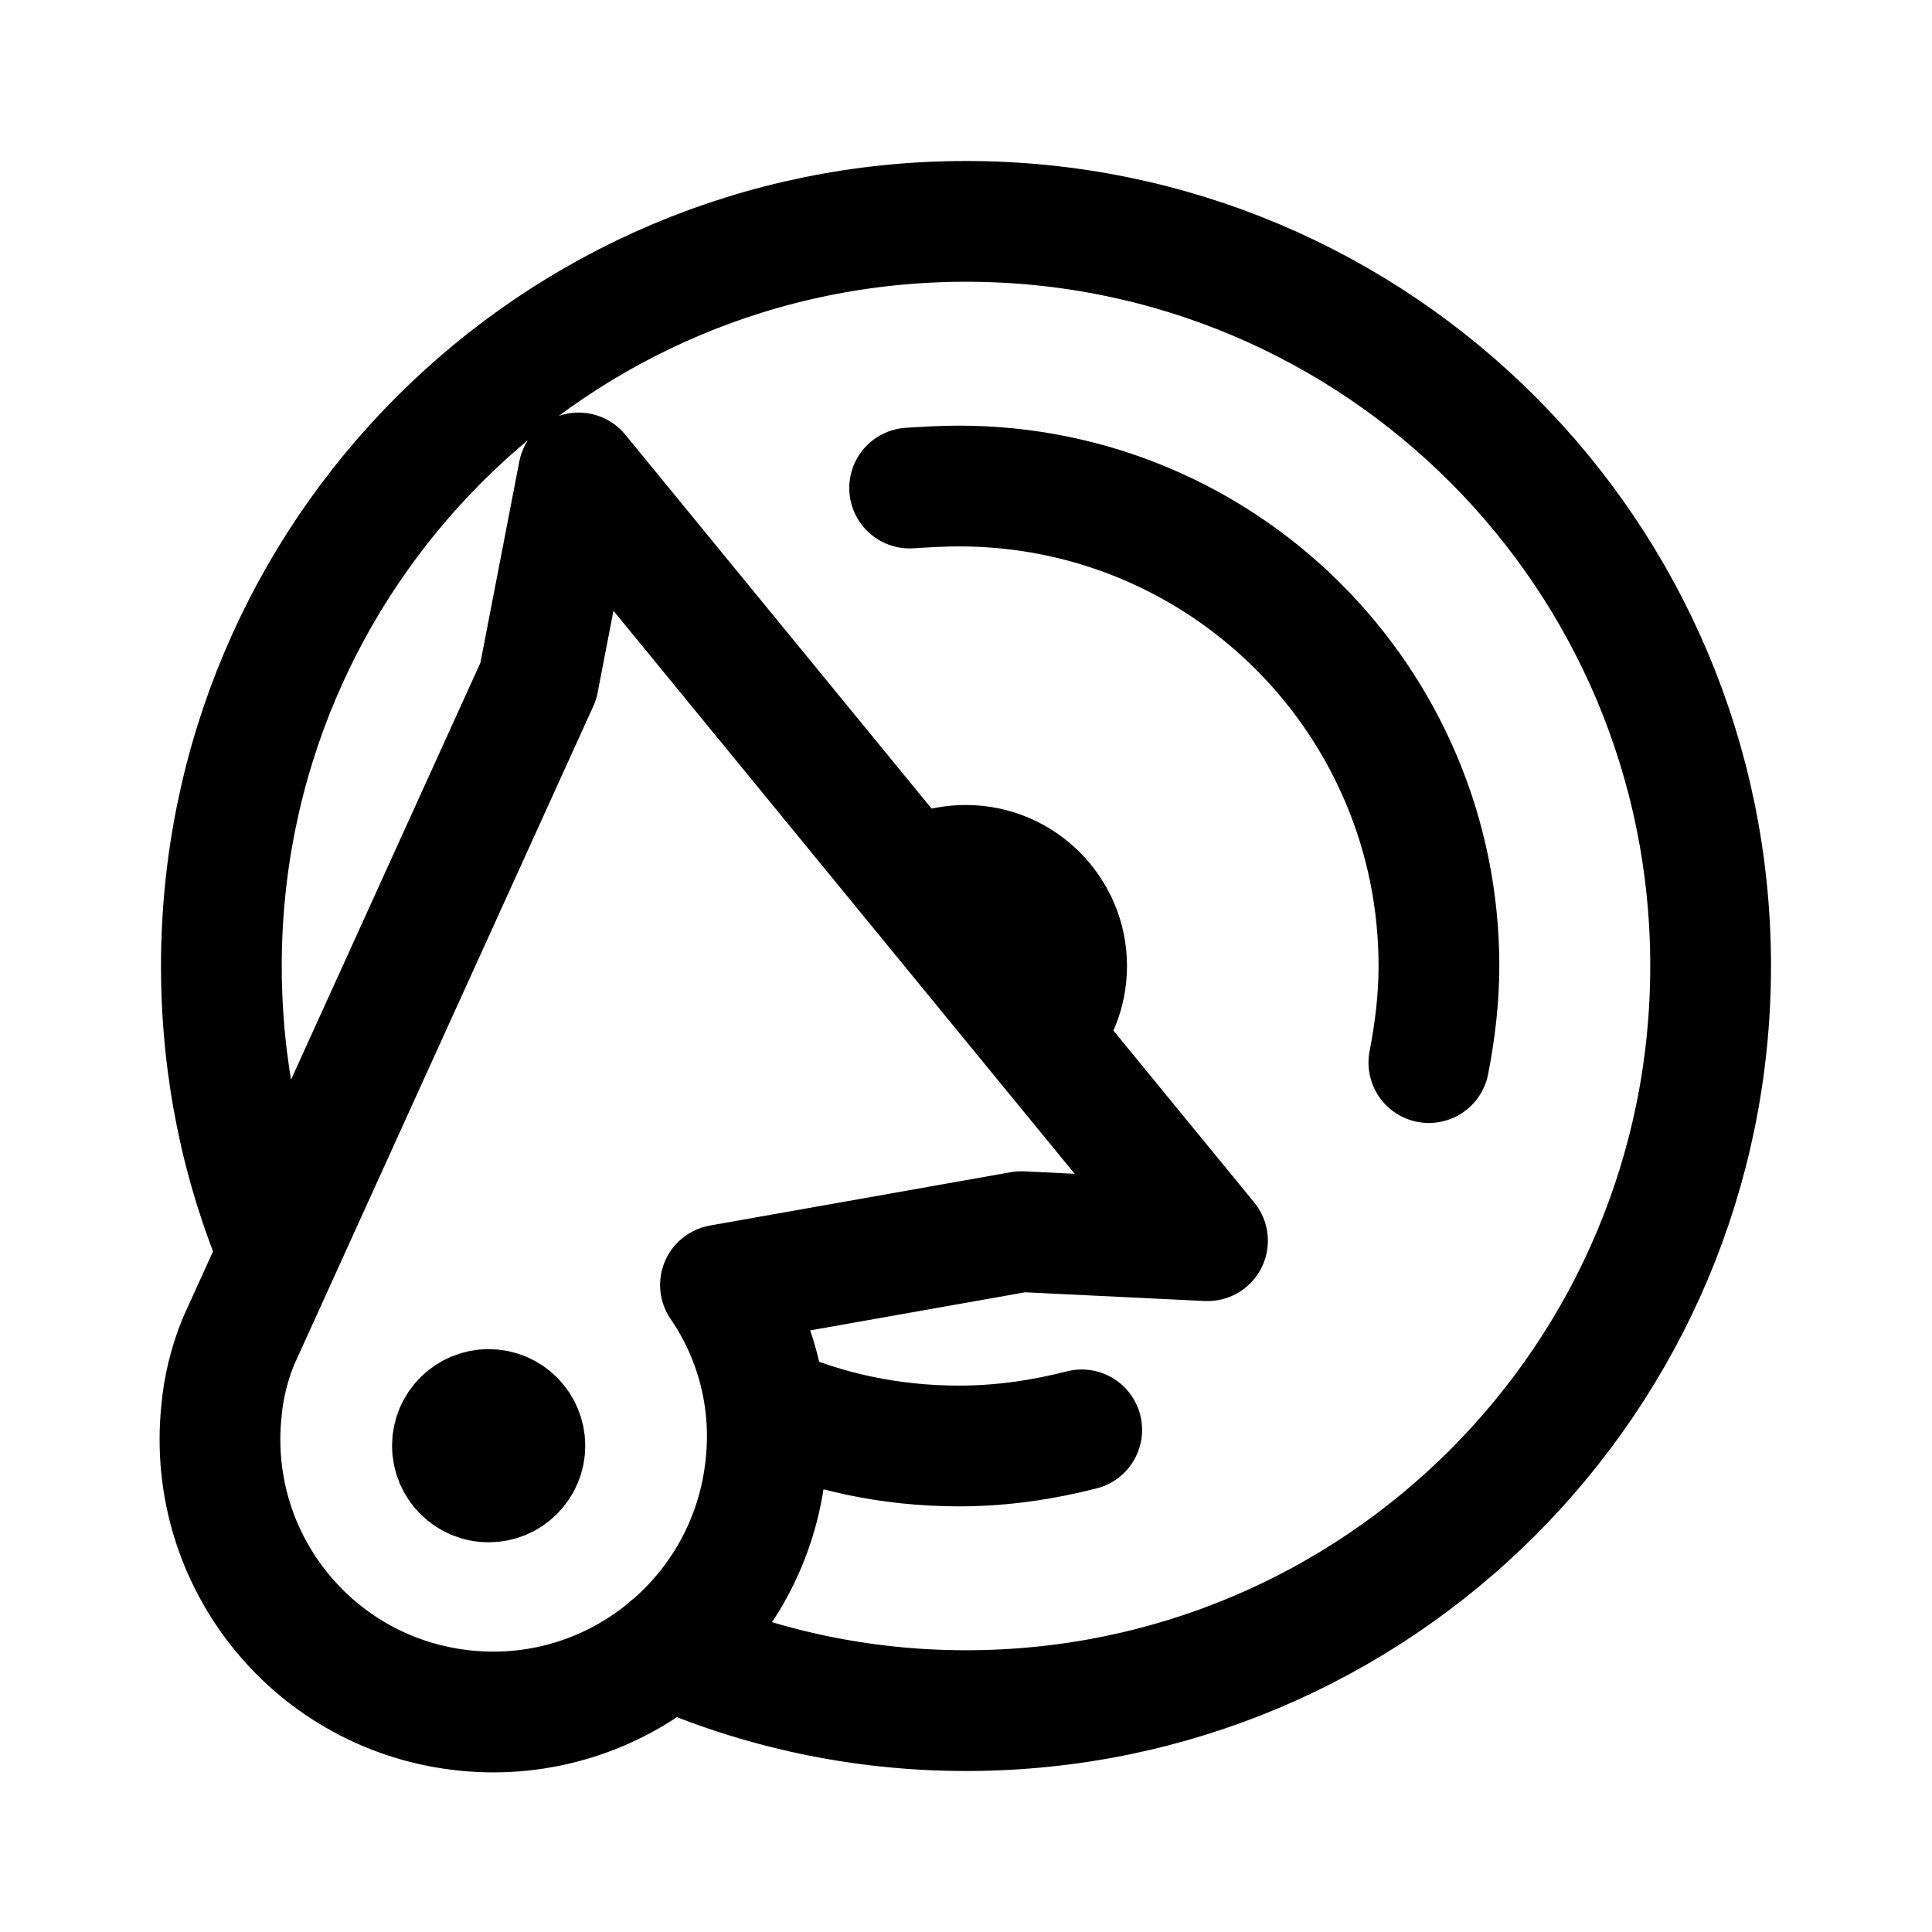
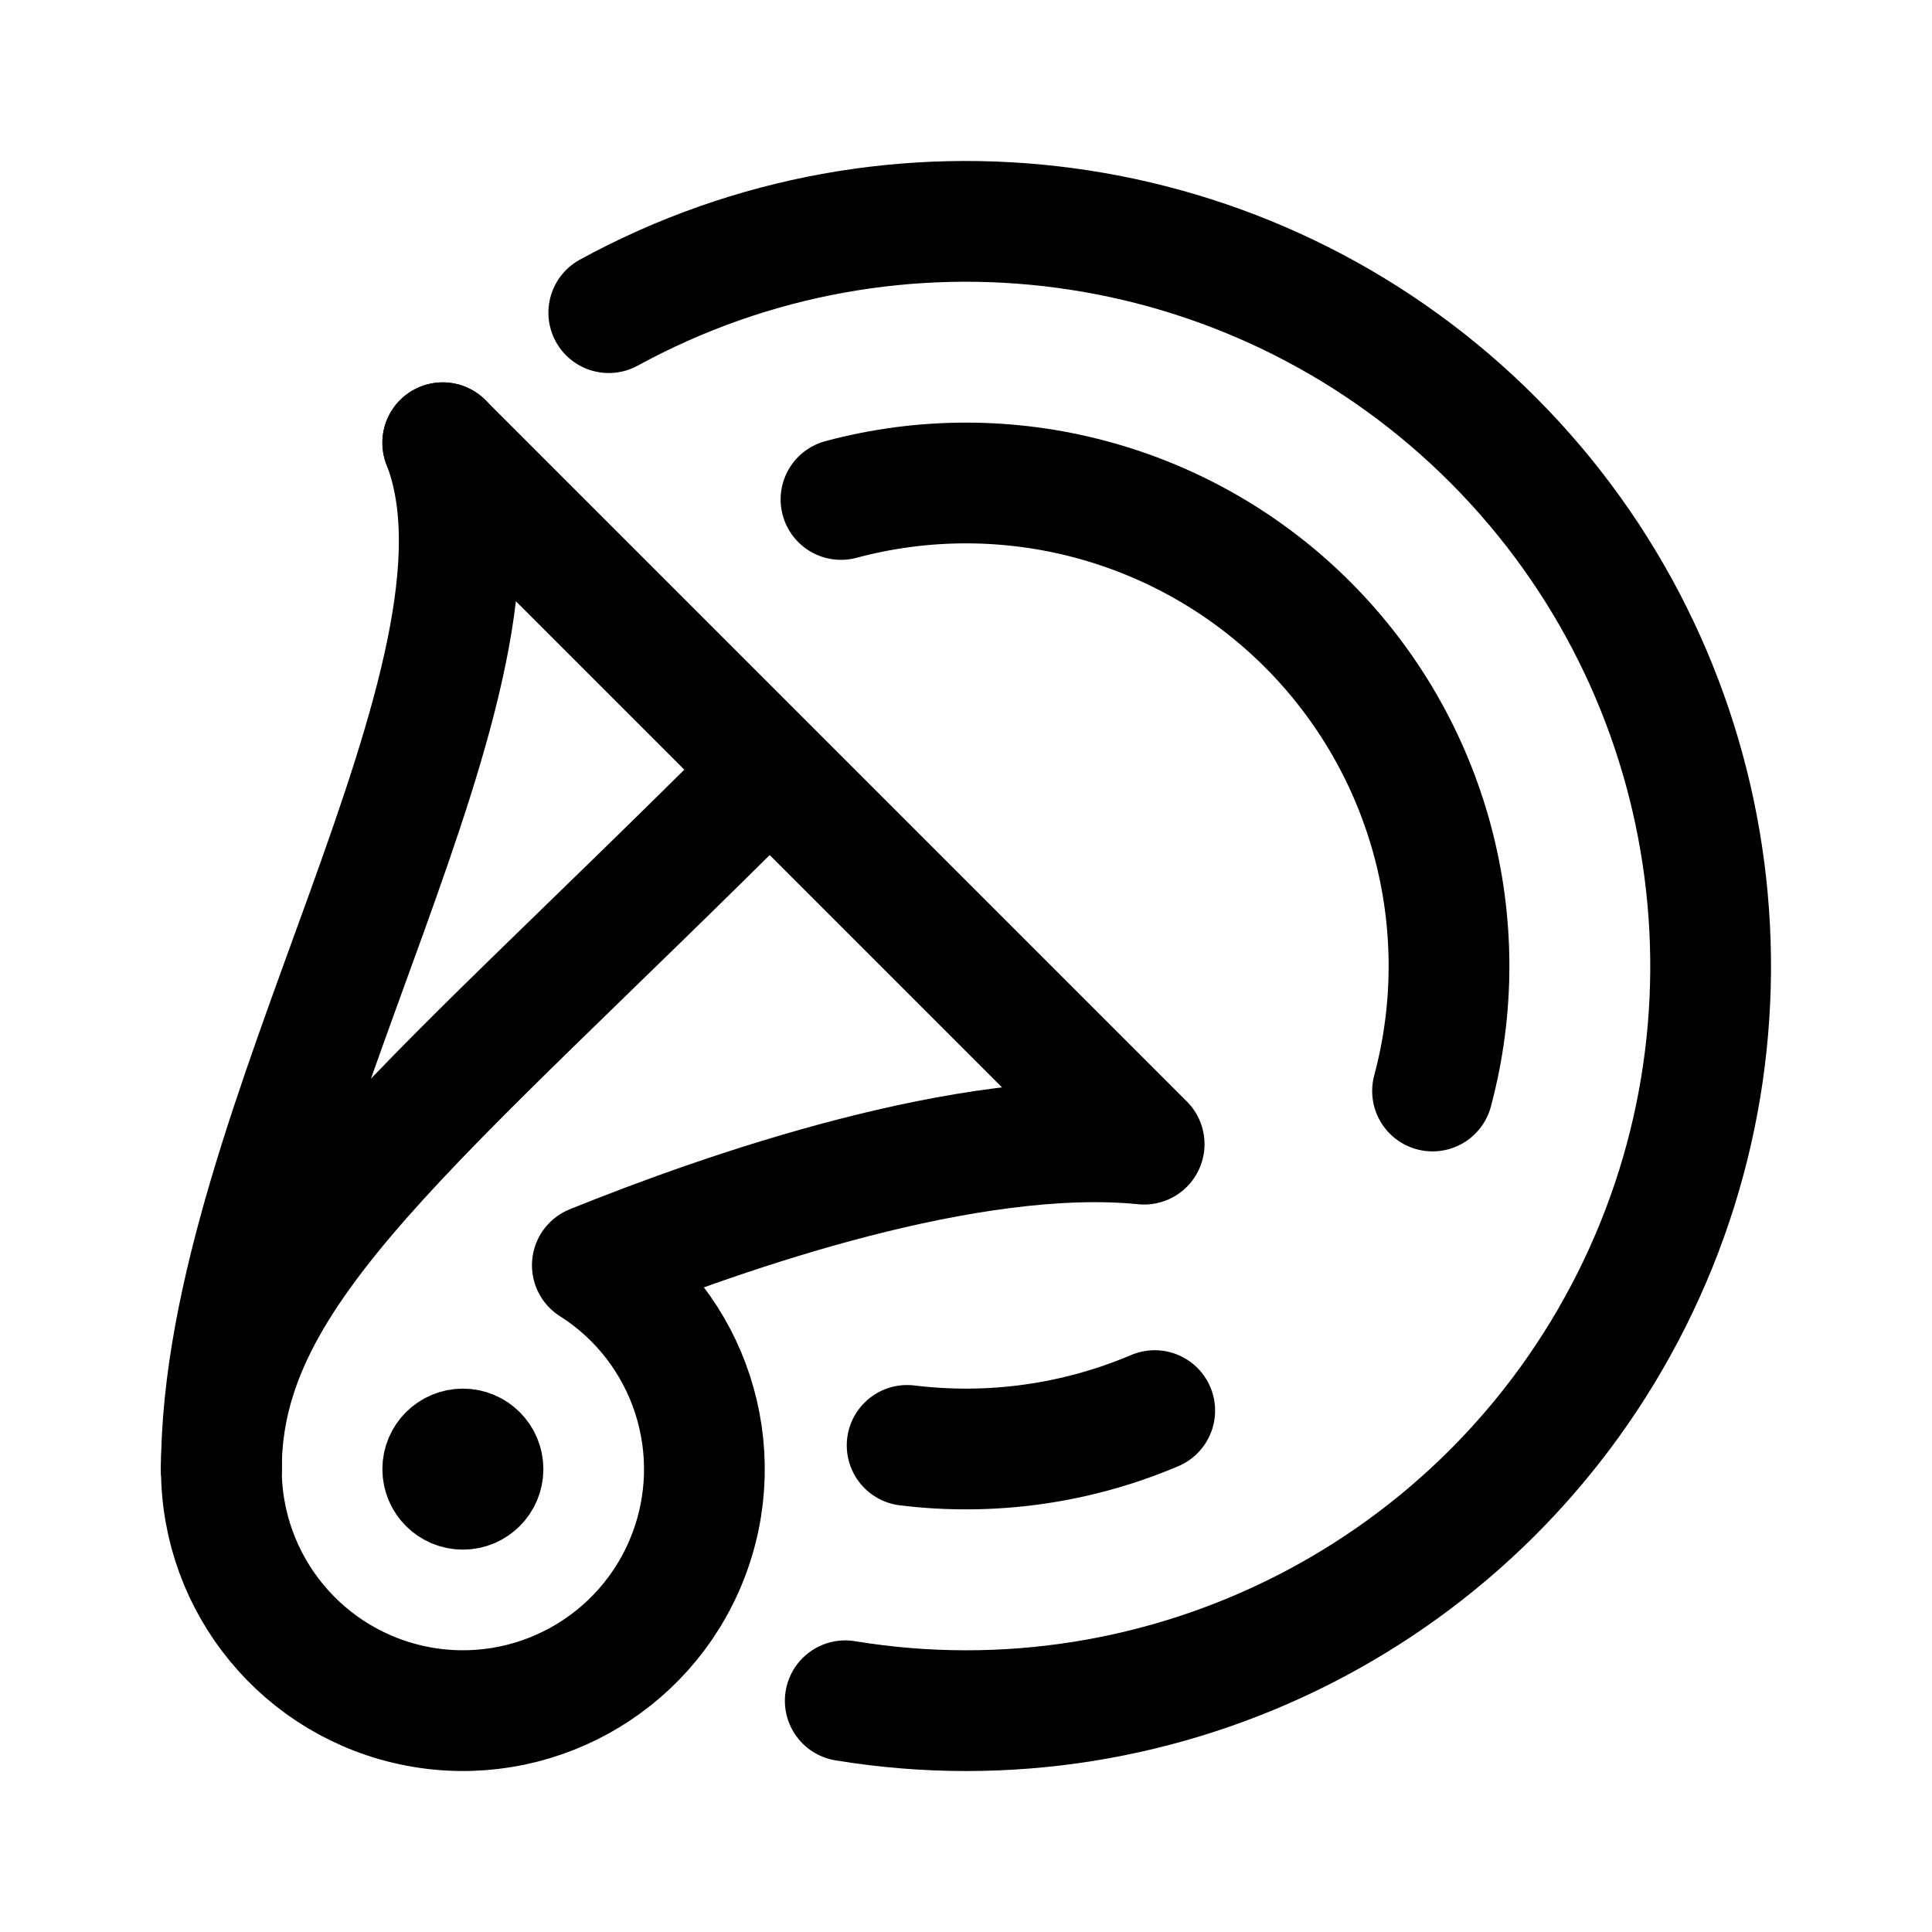
- <svg xmlns="http://www.w3.org/2000/svg" width="192" height="192" stroke="#000" stroke-linecap="round" stroke-linejoin="round" stroke-width="12">
-   <circle cx="48.5" cy="143.7" r="3.6" transform="rotate(-84.322 48.516 143.653)" />
-   <path fill="none" d="m53.5 67.7 4-20.7 62.5 76.3-18.5-.9-29.9 5.3c3.5 5.1 5.2 11.4 4.5 17.9-1.5 14.9-14.8 25.9-29.8 24.4S20.5 155.2 22 140.3c.2-2.4.8-4.8 1.7-7zm12.9 96.1c9.1 4 19.1 6.2 29.6 6.2 40.9 0 74-33.1 74-74s-33.1-74-74-74-74 33.1-74 74c0 10.1 2 19.8 5.7 28.5m79.8 17.6c-3.9 1-8 1.6-12.2 1.6-6.8 0-13.3-1.4-19.1-4v0m65.8-34.1c.6-3.1 1-6.3 1-9.6 0-26.3-21.3-47.7-47.7-47.7-1.6 0-3.3.1-4.9.2" />
-   <path d="M103.3 102.8c1.7-1.8 2.7-4.2 2.7-6.8 0-5.5-4.5-10-10-10-1.9 0-3.7.5-5.3 1.5" />
+ <svg xmlns="http://www.w3.org/2000/svg" width="192" height="192" fill="none">
+   <path d="M44 44c9 23-22 68-22 102" stroke="#000" stroke-width="12" stroke-linecap="round" stroke-linejoin="round" />
+   <path d="M76 77c-35 35-54 49-54 69" stroke="#000" stroke-width="12" stroke-linecap="round" stroke-linejoin="round" />
+   <path d="M60.5 31.071A74 74 0 1 1 84 169.021" stroke="#000" stroke-width="12" stroke-linecap="round" stroke-linejoin="round" />
+   <path d="m44 44 69.704 69.704c-17.347-1.736-41.488 6.647-54.838 12.036A24 24 0 1 1 22 146" stroke="#000" stroke-width="12" stroke-linecap="round" stroke-linejoin="round" />
+   <circle cx="46" cy="146" r="4" stroke="#000" stroke-width="8" stroke-linecap="round" stroke-linejoin="round" />
+   <path d="M142.364 108.423a47.993 47.993 0 0 0-12.423-46.364 47.999 47.999 0 0 0-46.364-12.423m6.573 94.006a47.99 47.99 0 0 0 24.605-3.458" stroke="#000" stroke-width="12" stroke-linecap="round" stroke-linejoin="round" />
</svg>
